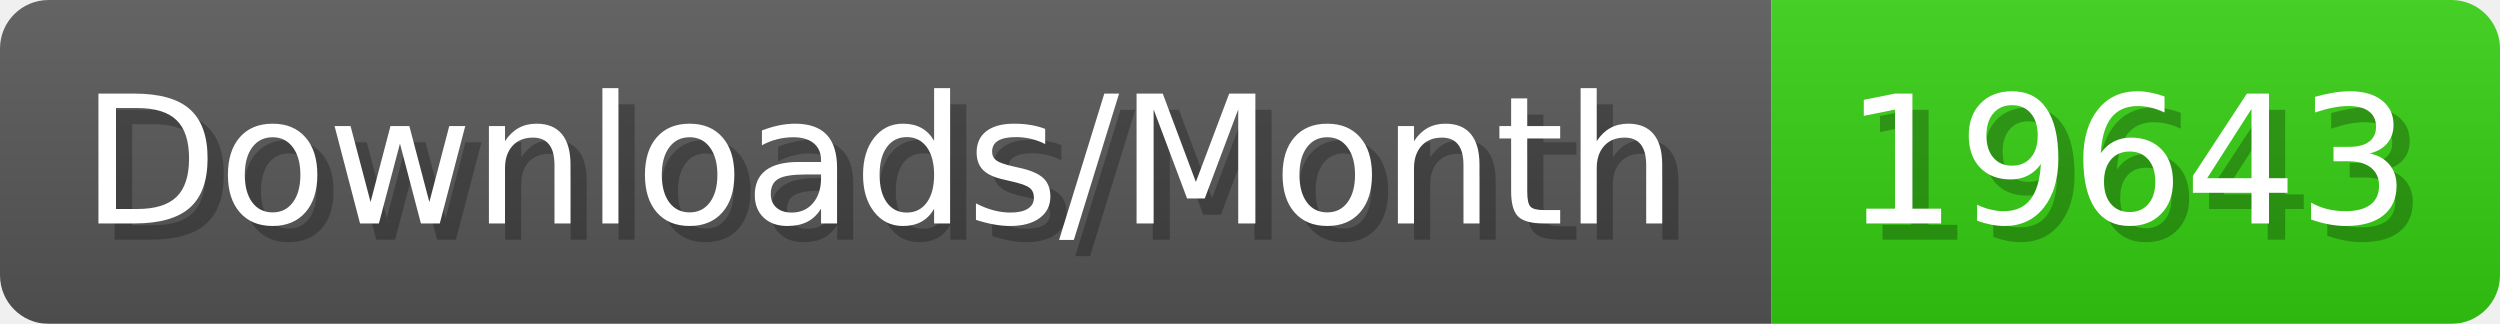
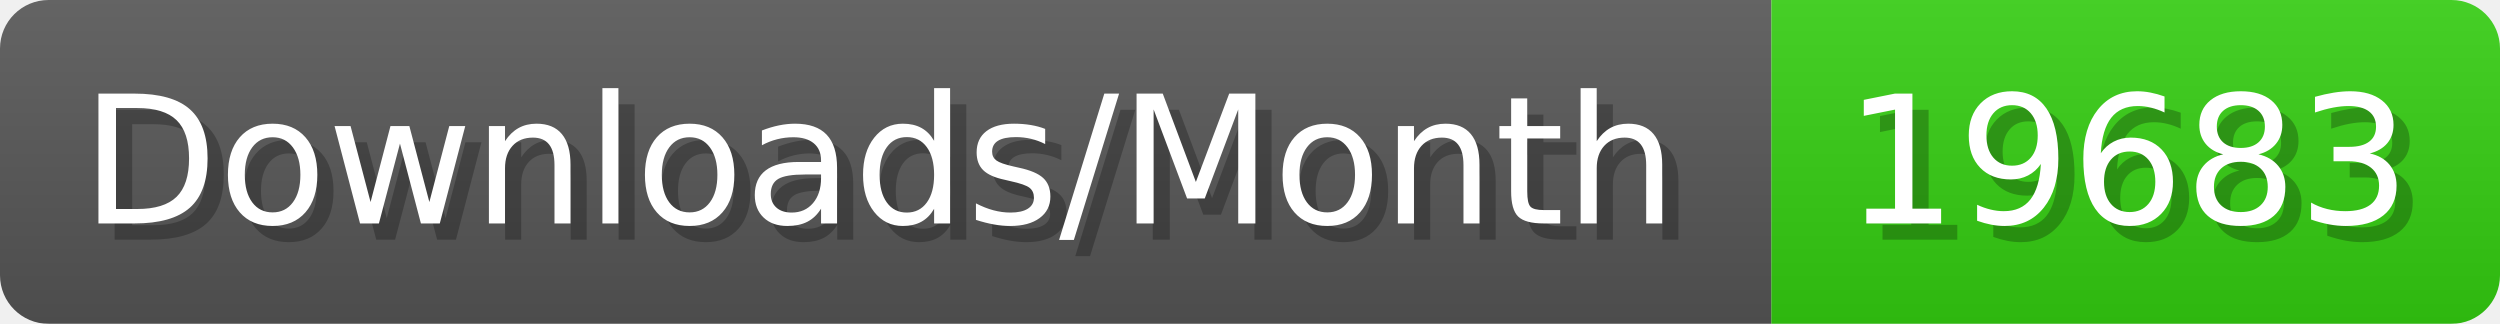
- <svg xmlns="http://www.w3.org/2000/svg" width="154.4" height="20" viewBox="0 0 1544 200" role="img" aria-label="Downloads/Month: 19643">
+ <svg xmlns="http://www.w3.org/2000/svg" width="154.4" height="20" viewBox="0 0 1544 200" role="img" aria-label="Downloads/Month: 19683">
  <linearGradient id="YlXUI" x2="0" y2="100%">
    <stop offset="0" stop-opacity=".1" stop-color="#EEE" />
    <stop offset="1" stop-opacity=".1" />
  </linearGradient>
  <mask id="JHhop">
    <rect width="1544" height="200" rx="30" fill="#FFF" />
  </mask>
  <g mask="url(#JHhop)">
    <rect width="1094" height="200" fill="#555" />
    <rect width="450" height="200" fill="#3C1" x="1094" />
    <rect width="1544" height="200" fill="url(#YlXUI)" />
  </g>
  <g aria-hidden="true" fill="#fff" text-anchor="start" font-family="Verdana,DejaVu Sans,sans-serif" font-size="110">
    <text x="60" y="148" textLength="994" fill="#000" opacity="0.25">Downloads/Month</text>
    <text x="50" y="138" textLength="994">Downloads/Month</text>
-     <text x="1149" y="148" textLength="350" fill="#000" opacity="0.25">19643</text>
-     <text x="1139" y="138" textLength="350">19643</text>
+     <text x="1149" y="148" textLength="350" fill="#000" opacity="0.25">19683</text>
+     <text x="1139" y="138" textLength="350">19683</text>
  </g>
</svg>
